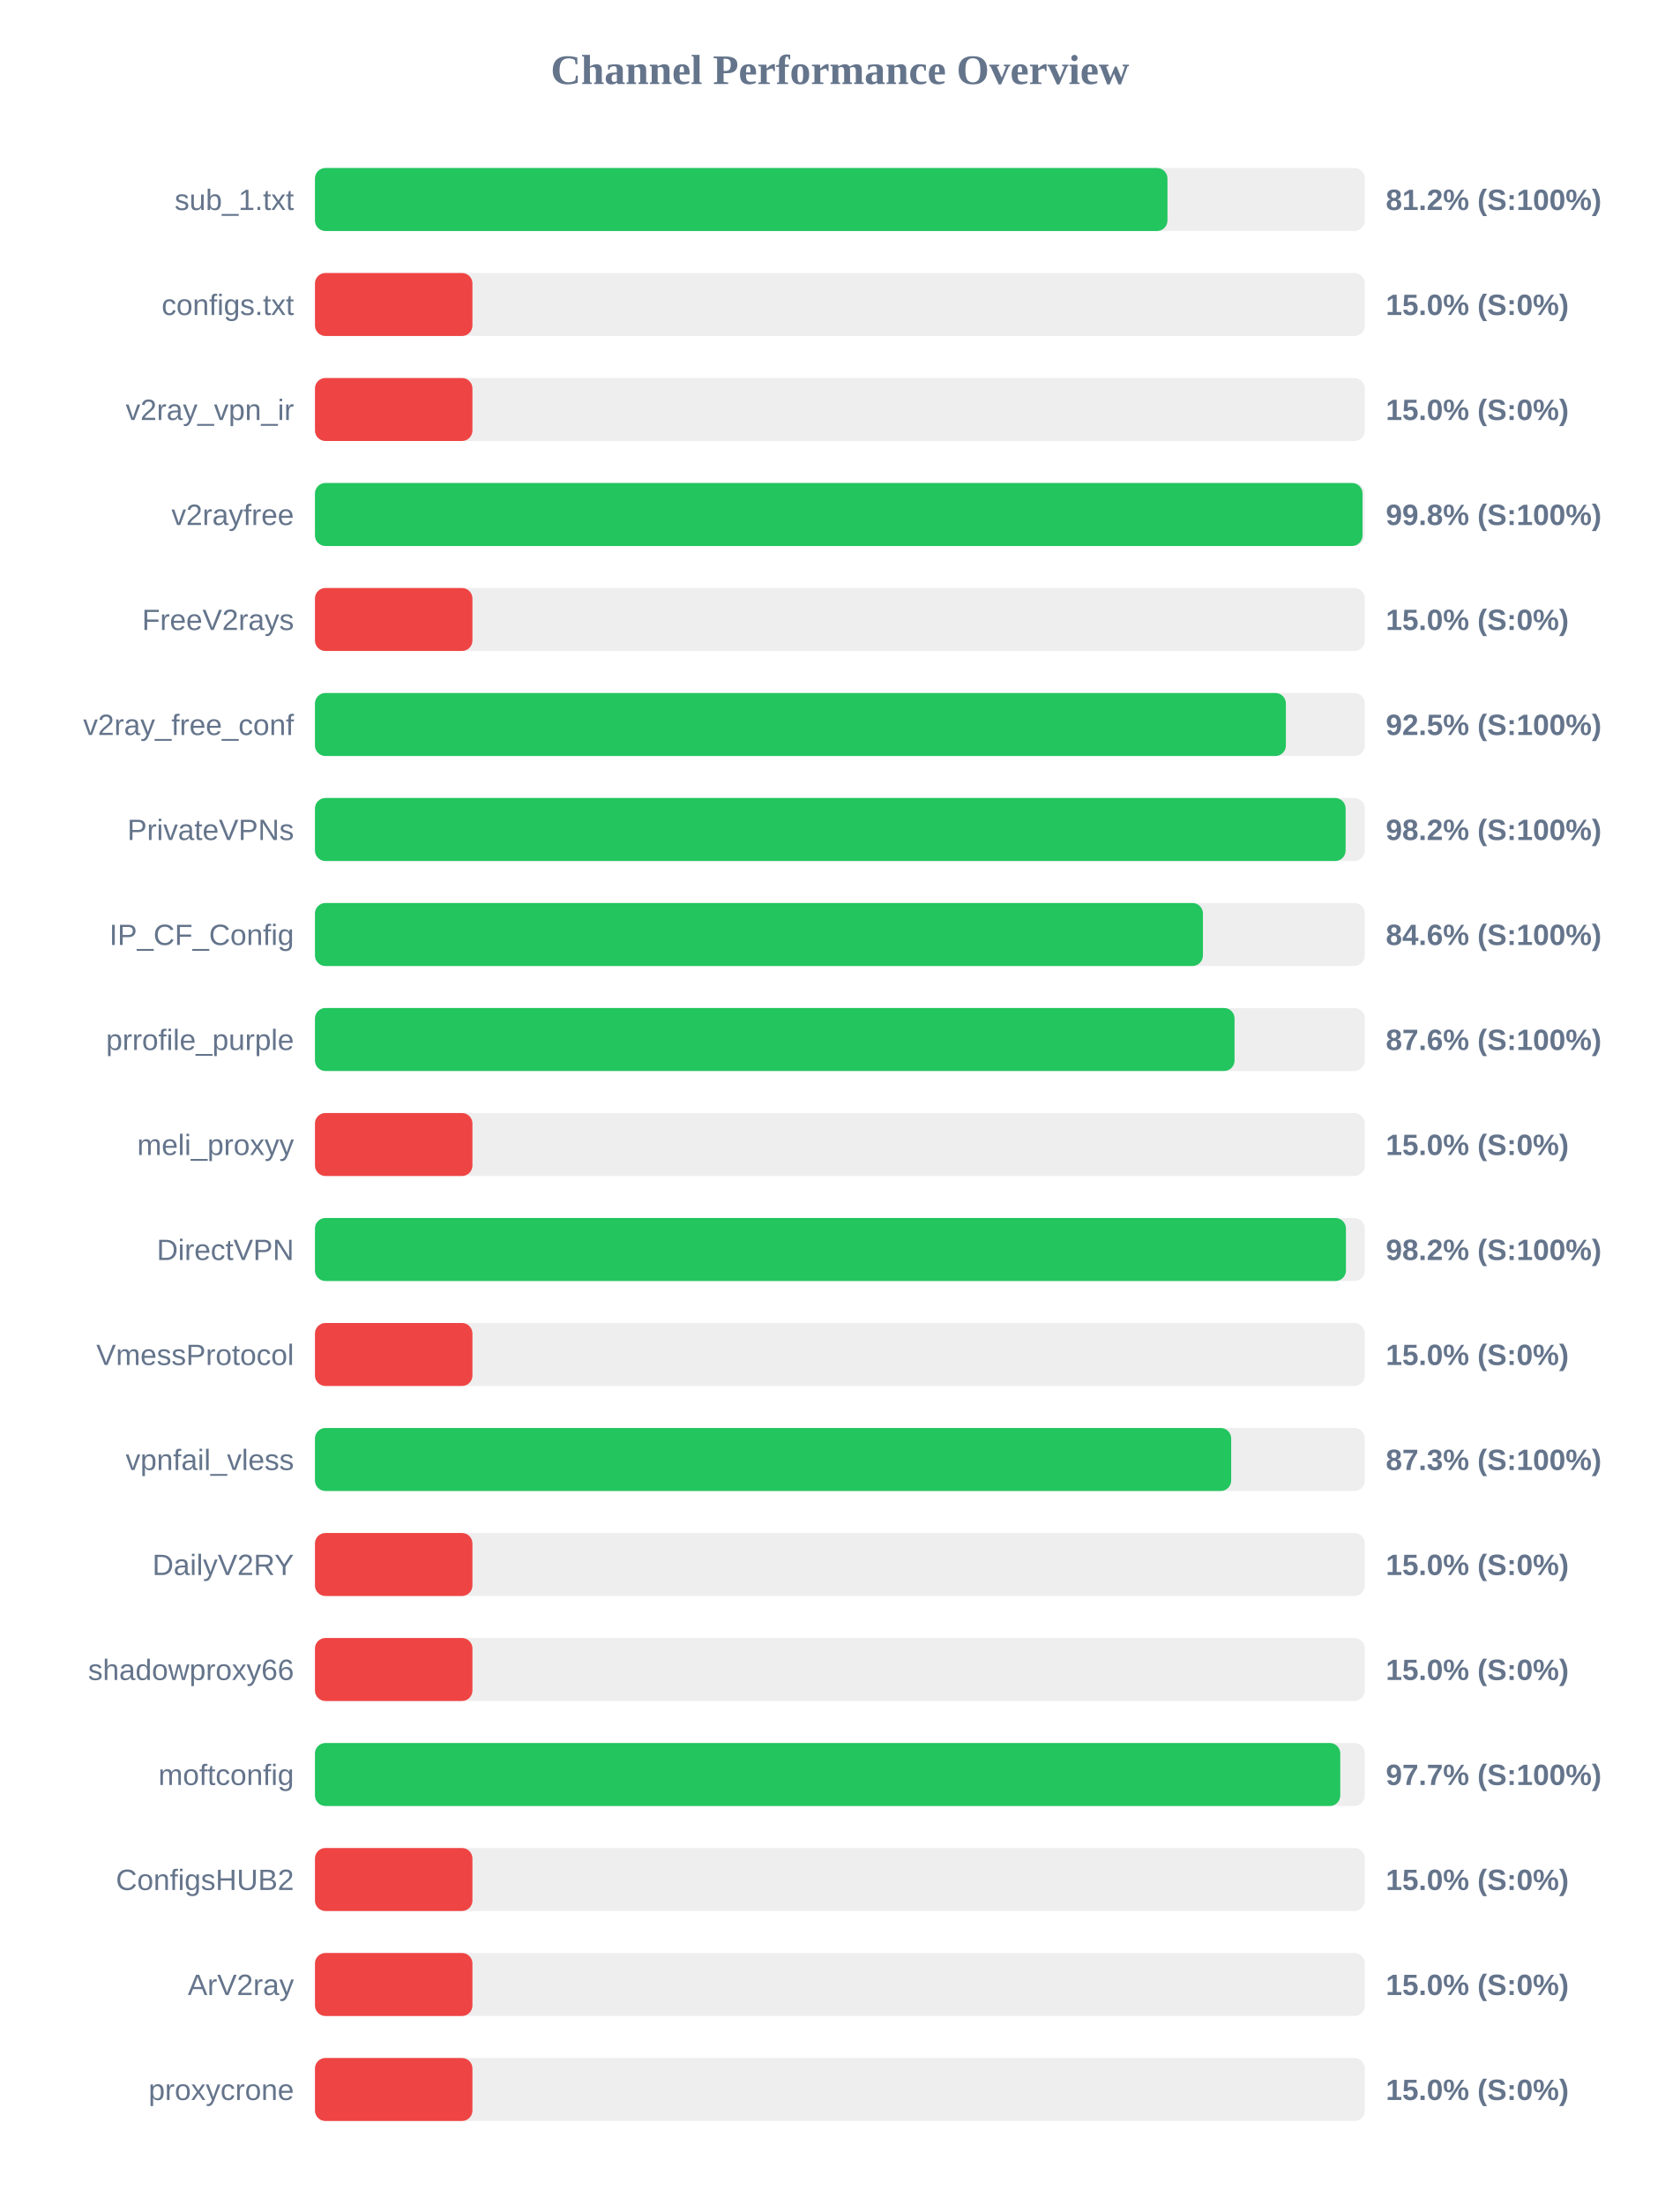
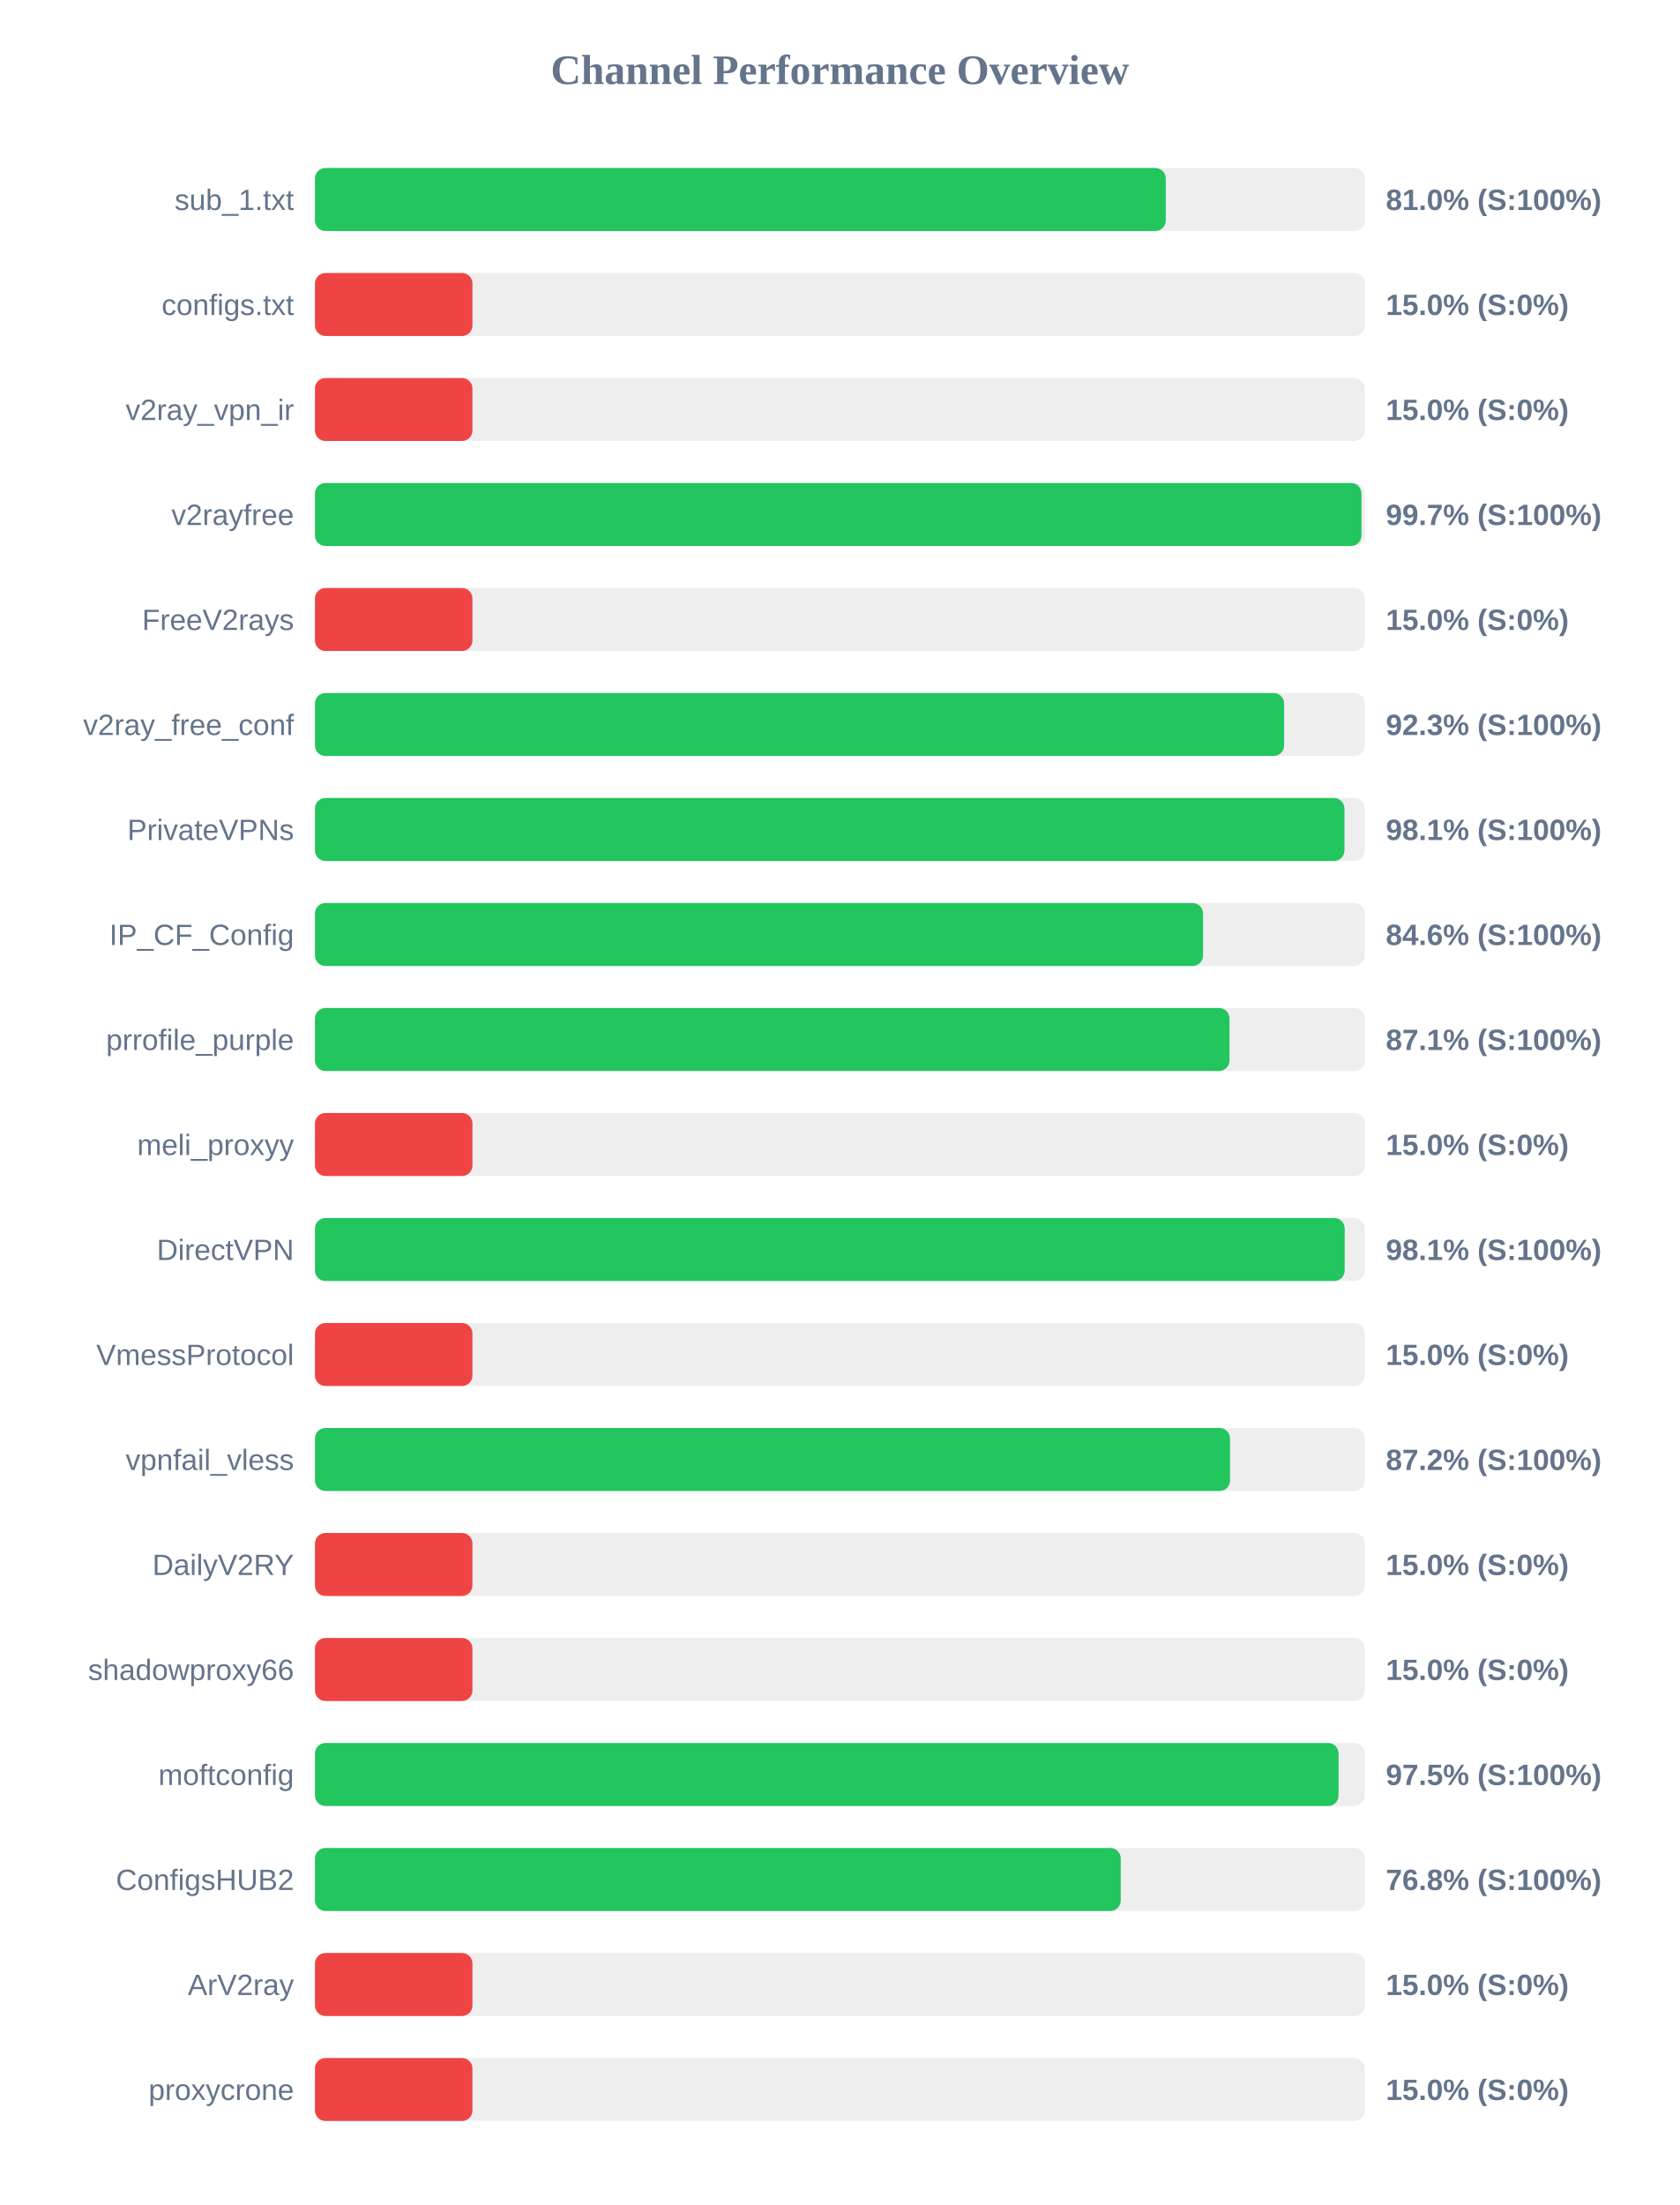
<svg xmlns="http://www.w3.org/2000/svg" width="800" height="1050" version="1.1">
  <style>
        .row { font: 14px Arial; fill: #64748b; }
        .score { font: bold 14px Arial; fill: #64748b; }
    </style>
  <text x="400" y="40" text-anchor="middle" font-size="20px" font-weight="bold" fill="#64748b">Channel Performance Overview</text>
  <rect x="150" y="80" width="500" height="30" fill="#eee" rx="5" />
-   <rect x="150" y="80" width="406.0" height="30" fill="#22c55e" rx="5" />
+   <rect x="150" y="80" width="405.2" height="30" fill="#22c55e" rx="5" />
  <text x="140" y="100" text-anchor="end" class="row">sub_1.txt</text>
-   <text x="660" y="100" text-anchor="start" class="score">81.2% (S:100%)</text>
+   <text x="660" y="100" text-anchor="start" class="score">81.0% (S:100%)</text>
  <rect x="150" y="130" width="500" height="30" fill="#eee" rx="5" />
  <rect x="150" y="130" width="75.0" height="30" fill="#ef4444" rx="5" />
  <text x="140" y="150" text-anchor="end" class="row">configs.txt</text>
  <text x="660" y="150" text-anchor="start" class="score">15.0% (S:0%)</text>
  <rect x="150" y="180" width="500" height="30" fill="#eee" rx="5" />
  <rect x="150" y="180" width="75.0" height="30" fill="#ef4444" rx="5" />
  <text x="140" y="200" text-anchor="end" class="row">v2ray_vpn_ir</text>
  <text x="660" y="200" text-anchor="start" class="score">15.0% (S:0%)</text>
  <rect x="150" y="230" width="500" height="30" fill="#eee" rx="5" />
-   <rect x="150" y="230" width="498.9" height="30" fill="#22c55e" rx="5" />
+   <rect x="150" y="230" width="498.4" height="30" fill="#22c55e" rx="5" />
  <text x="140" y="250" text-anchor="end" class="row">v2rayfree</text>
-   <text x="660" y="250" text-anchor="start" class="score">99.8% (S:100%)</text>
+   <text x="660" y="250" text-anchor="start" class="score">99.7% (S:100%)</text>
  <rect x="150" y="280" width="500" height="30" fill="#eee" rx="5" />
  <rect x="150" y="280" width="75.0" height="30" fill="#ef4444" rx="5" />
  <text x="140" y="300" text-anchor="end" class="row">FreeV2rays</text>
  <text x="660" y="300" text-anchor="start" class="score">15.0% (S:0%)</text>
  <rect x="150" y="330" width="500" height="30" fill="#eee" rx="5" />
-   <rect x="150" y="330" width="462.4" height="30" fill="#22c55e" rx="5" />
+   <rect x="150" y="330" width="461.55" height="30" fill="#22c55e" rx="5" />
  <text x="140" y="350" text-anchor="end" class="row">v2ray_free_conf</text>
-   <text x="660" y="350" text-anchor="start" class="score">92.5% (S:100%)</text>
+   <text x="660" y="350" text-anchor="start" class="score">92.3% (S:100%)</text>
  <rect x="150" y="380" width="500" height="30" fill="#eee" rx="5" />
-   <rect x="150" y="380" width="490.85" height="30" fill="#22c55e" rx="5" />
+   <rect x="150" y="380" width="490.3" height="30" fill="#22c55e" rx="5" />
  <text x="140" y="400" text-anchor="end" class="row">PrivateVPNs</text>
-   <text x="660" y="400" text-anchor="start" class="score">98.2% (S:100%)</text>
+   <text x="660" y="400" text-anchor="start" class="score">98.1% (S:100%)</text>
  <rect x="150" y="430" width="500" height="30" fill="#eee" rx="5" />
-   <rect x="150" y="430" width="422.9" height="30" fill="#22c55e" rx="5" />
+   <rect x="150" y="430" width="422.95" height="30" fill="#22c55e" rx="5" />
  <text x="140" y="450" text-anchor="end" class="row">IP_CF_Config</text>
  <text x="660" y="450" text-anchor="start" class="score">84.6% (S:100%)</text>
  <rect x="150" y="480" width="500" height="30" fill="#eee" rx="5" />
-   <rect x="150" y="480" width="437.95" height="30" fill="#22c55e" rx="5" />
+   <rect x="150" y="480" width="435.55" height="30" fill="#22c55e" rx="5" />
  <text x="140" y="500" text-anchor="end" class="row">prrofile_purple</text>
-   <text x="660" y="500" text-anchor="start" class="score">87.6% (S:100%)</text>
+   <text x="660" y="500" text-anchor="start" class="score">87.1% (S:100%)</text>
  <rect x="150" y="530" width="500" height="30" fill="#eee" rx="5" />
  <rect x="150" y="530" width="75.0" height="30" fill="#ef4444" rx="5" />
  <text x="140" y="550" text-anchor="end" class="row">meli_proxyy</text>
  <text x="660" y="550" text-anchor="start" class="score">15.0% (S:0%)</text>
  <rect x="150" y="580" width="500" height="30" fill="#eee" rx="5" />
-   <rect x="150" y="580" width="491.0" height="30" fill="#22c55e" rx="5" />
+   <rect x="150" y="580" width="490.4" height="30" fill="#22c55e" rx="5" />
  <text x="140" y="600" text-anchor="end" class="row">DirectVPN</text>
-   <text x="660" y="600" text-anchor="start" class="score">98.2% (S:100%)</text>
+   <text x="660" y="600" text-anchor="start" class="score">98.1% (S:100%)</text>
  <rect x="150" y="630" width="500" height="30" fill="#eee" rx="5" />
  <rect x="150" y="630" width="75.0" height="30" fill="#ef4444" rx="5" />
  <text x="140" y="650" text-anchor="end" class="row">VmessProtocol</text>
  <text x="660" y="650" text-anchor="start" class="score">15.0% (S:0%)</text>
  <rect x="150" y="680" width="500" height="30" fill="#eee" rx="5" />
-   <rect x="150" y="680" width="436.35" height="30" fill="#22c55e" rx="5" />
+   <rect x="150" y="680" width="435.8" height="30" fill="#22c55e" rx="5" />
  <text x="140" y="700" text-anchor="end" class="row">vpnfail_vless</text>
-   <text x="660" y="700" text-anchor="start" class="score">87.3% (S:100%)</text>
+   <text x="660" y="700" text-anchor="start" class="score">87.2% (S:100%)</text>
  <rect x="150" y="730" width="500" height="30" fill="#eee" rx="5" />
  <rect x="150" y="730" width="75.0" height="30" fill="#ef4444" rx="5" />
  <text x="140" y="750" text-anchor="end" class="row">DailyV2RY</text>
  <text x="660" y="750" text-anchor="start" class="score">15.0% (S:0%)</text>
  <rect x="150" y="780" width="500" height="30" fill="#eee" rx="5" />
  <rect x="150" y="780" width="75.0" height="30" fill="#ef4444" rx="5" />
  <text x="140" y="800" text-anchor="end" class="row">shadowproxy66</text>
  <text x="660" y="800" text-anchor="start" class="score">15.0% (S:0%)</text>
  <rect x="150" y="830" width="500" height="30" fill="#eee" rx="5" />
-   <rect x="150" y="830" width="488.3" height="30" fill="#22c55e" rx="5" />
+   <rect x="150" y="830" width="487.5" height="30" fill="#22c55e" rx="5" />
  <text x="140" y="850" text-anchor="end" class="row">moftconfig</text>
-   <text x="660" y="850" text-anchor="start" class="score">97.7% (S:100%)</text>
+   <text x="660" y="850" text-anchor="start" class="score">97.5% (S:100%)</text>
  <rect x="150" y="880" width="500" height="30" fill="#eee" rx="5" />
-   <rect x="150" y="880" width="75.0" height="30" fill="#ef4444" rx="5" />
+   <rect x="150" y="880" width="383.75" height="30" fill="#22c55e" rx="5" />
  <text x="140" y="900" text-anchor="end" class="row">ConfigsHUB2</text>
-   <text x="660" y="900" text-anchor="start" class="score">15.0% (S:0%)</text>
+   <text x="660" y="900" text-anchor="start" class="score">76.8% (S:100%)</text>
  <rect x="150" y="930" width="500" height="30" fill="#eee" rx="5" />
  <rect x="150" y="930" width="75.0" height="30" fill="#ef4444" rx="5" />
  <text x="140" y="950" text-anchor="end" class="row">ArV2ray</text>
  <text x="660" y="950" text-anchor="start" class="score">15.0% (S:0%)</text>
  <rect x="150" y="980" width="500" height="30" fill="#eee" rx="5" />
  <rect x="150" y="980" width="75.0" height="30" fill="#ef4444" rx="5" />
  <text x="140" y="1000" text-anchor="end" class="row">proxycrone</text>
  <text x="660" y="1000" text-anchor="start" class="score">15.0% (S:0%)</text>
</svg>
